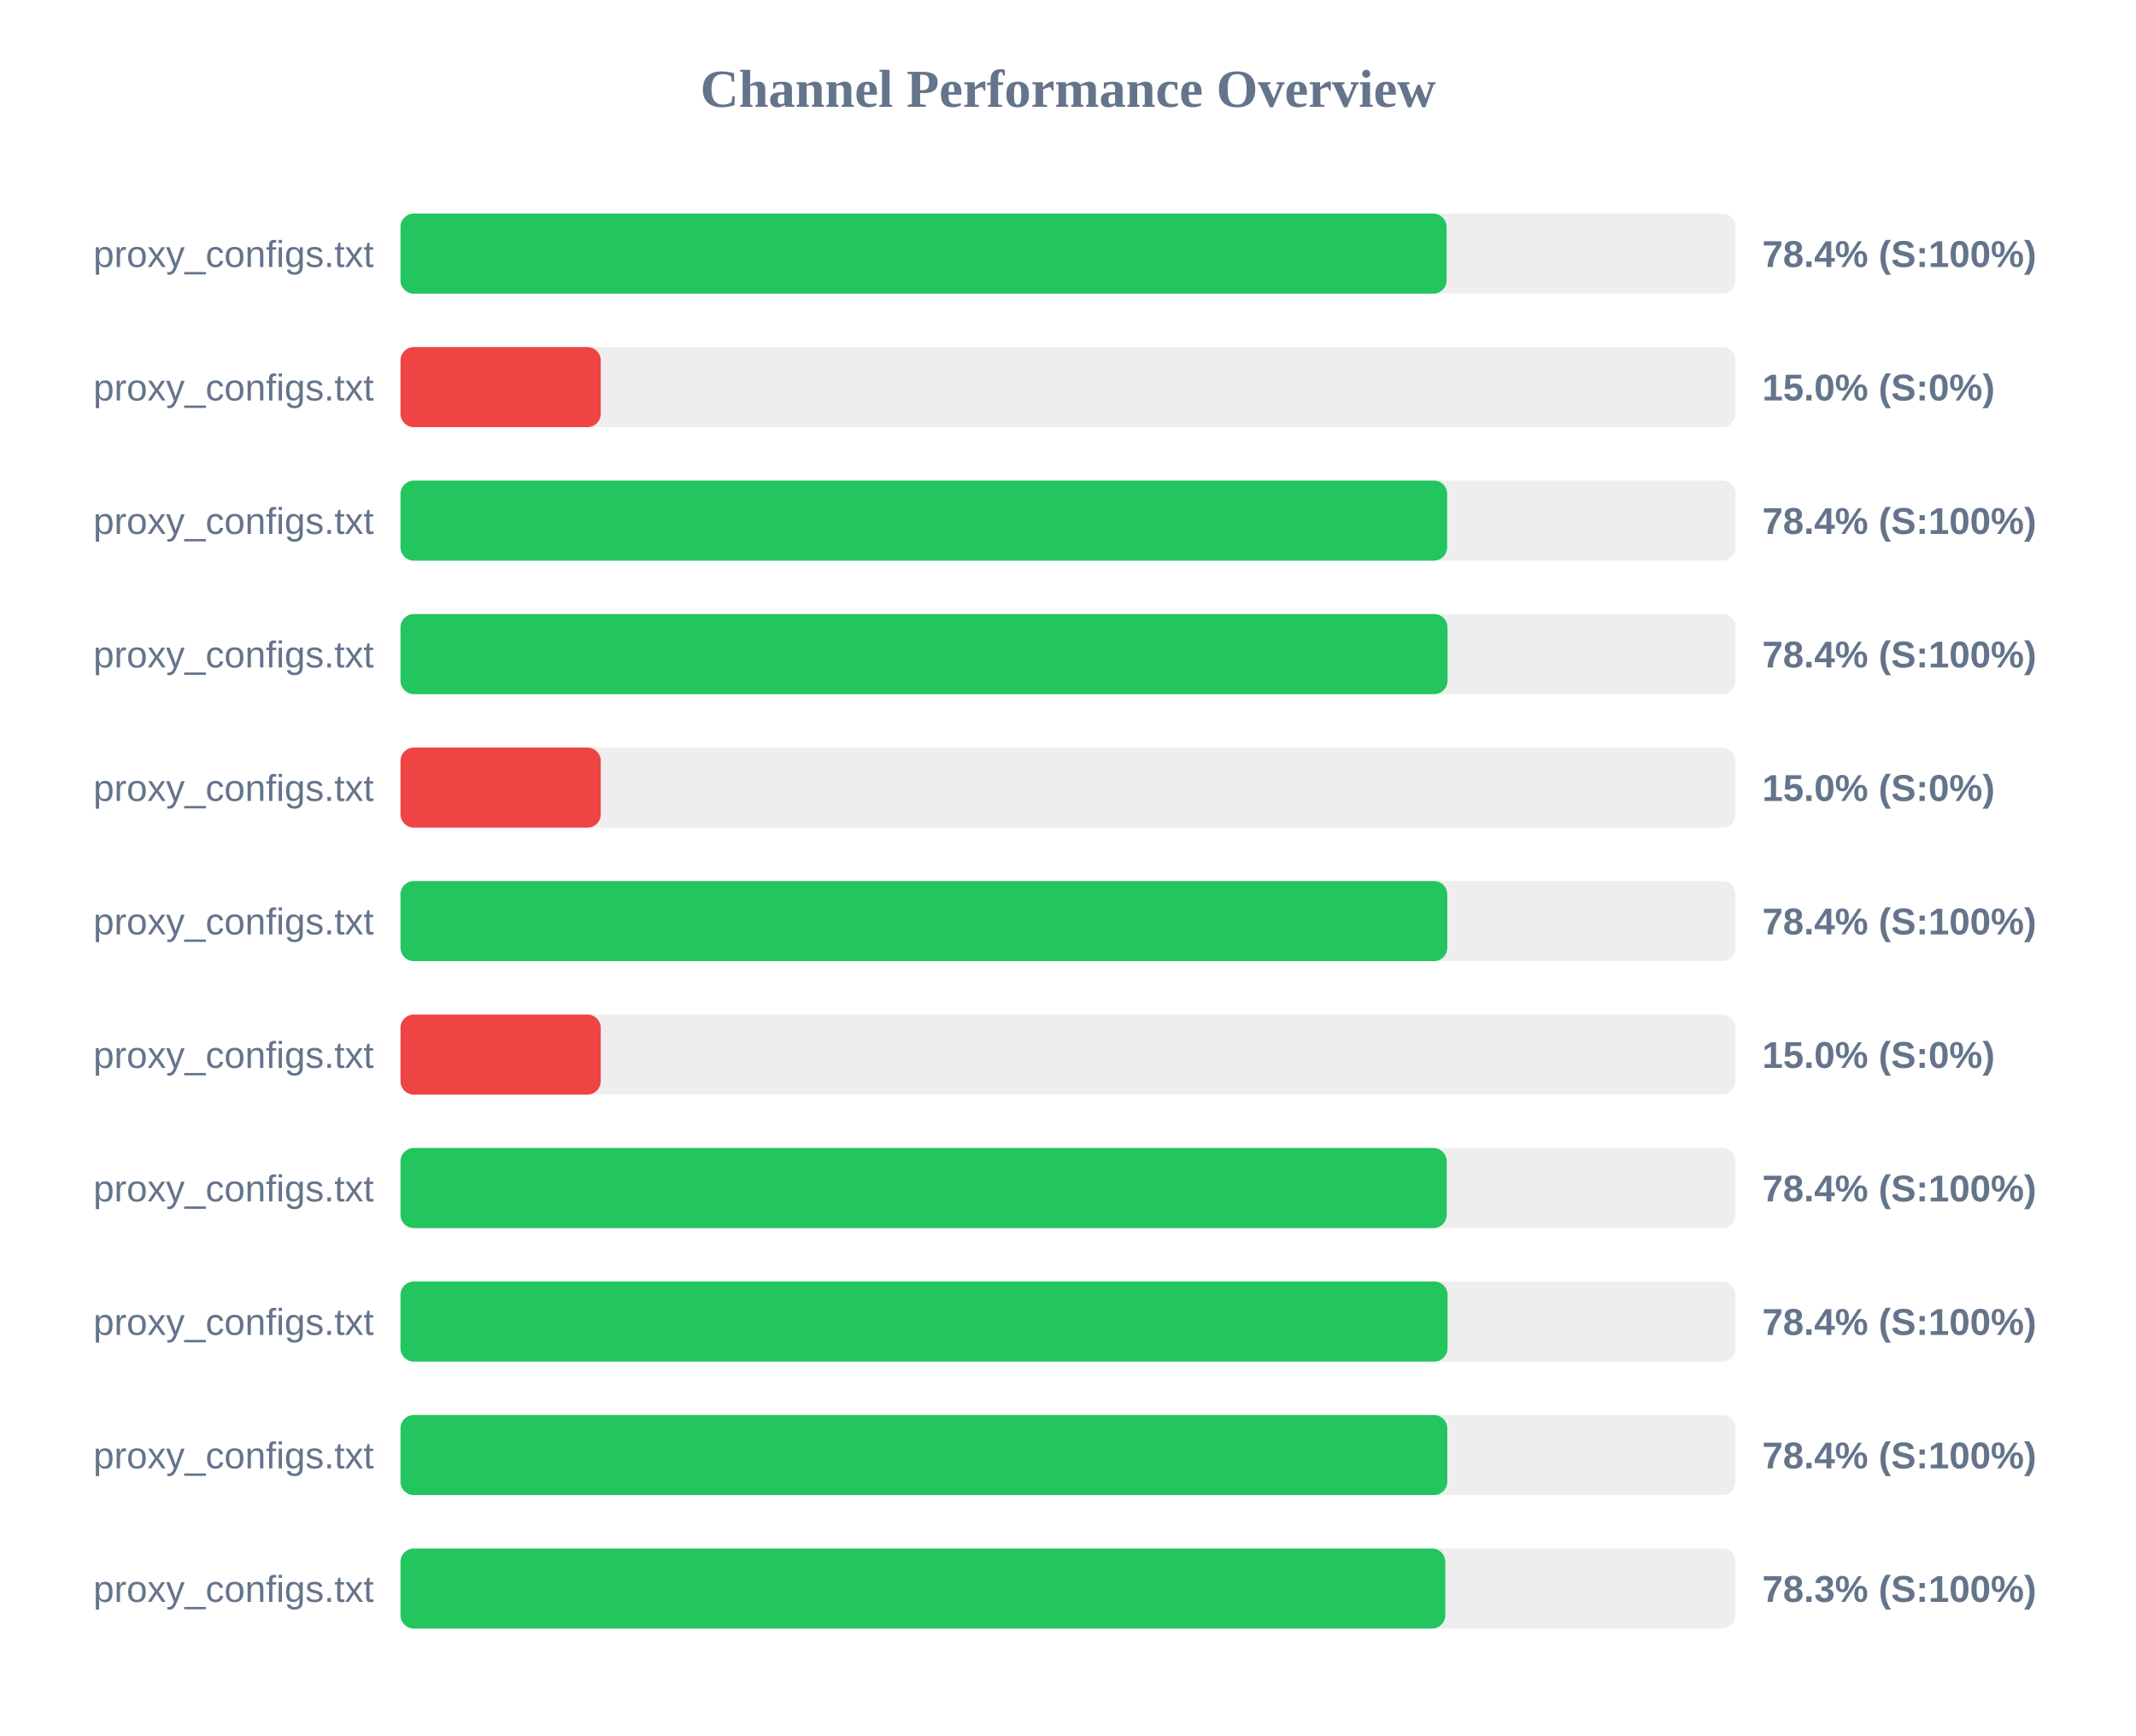
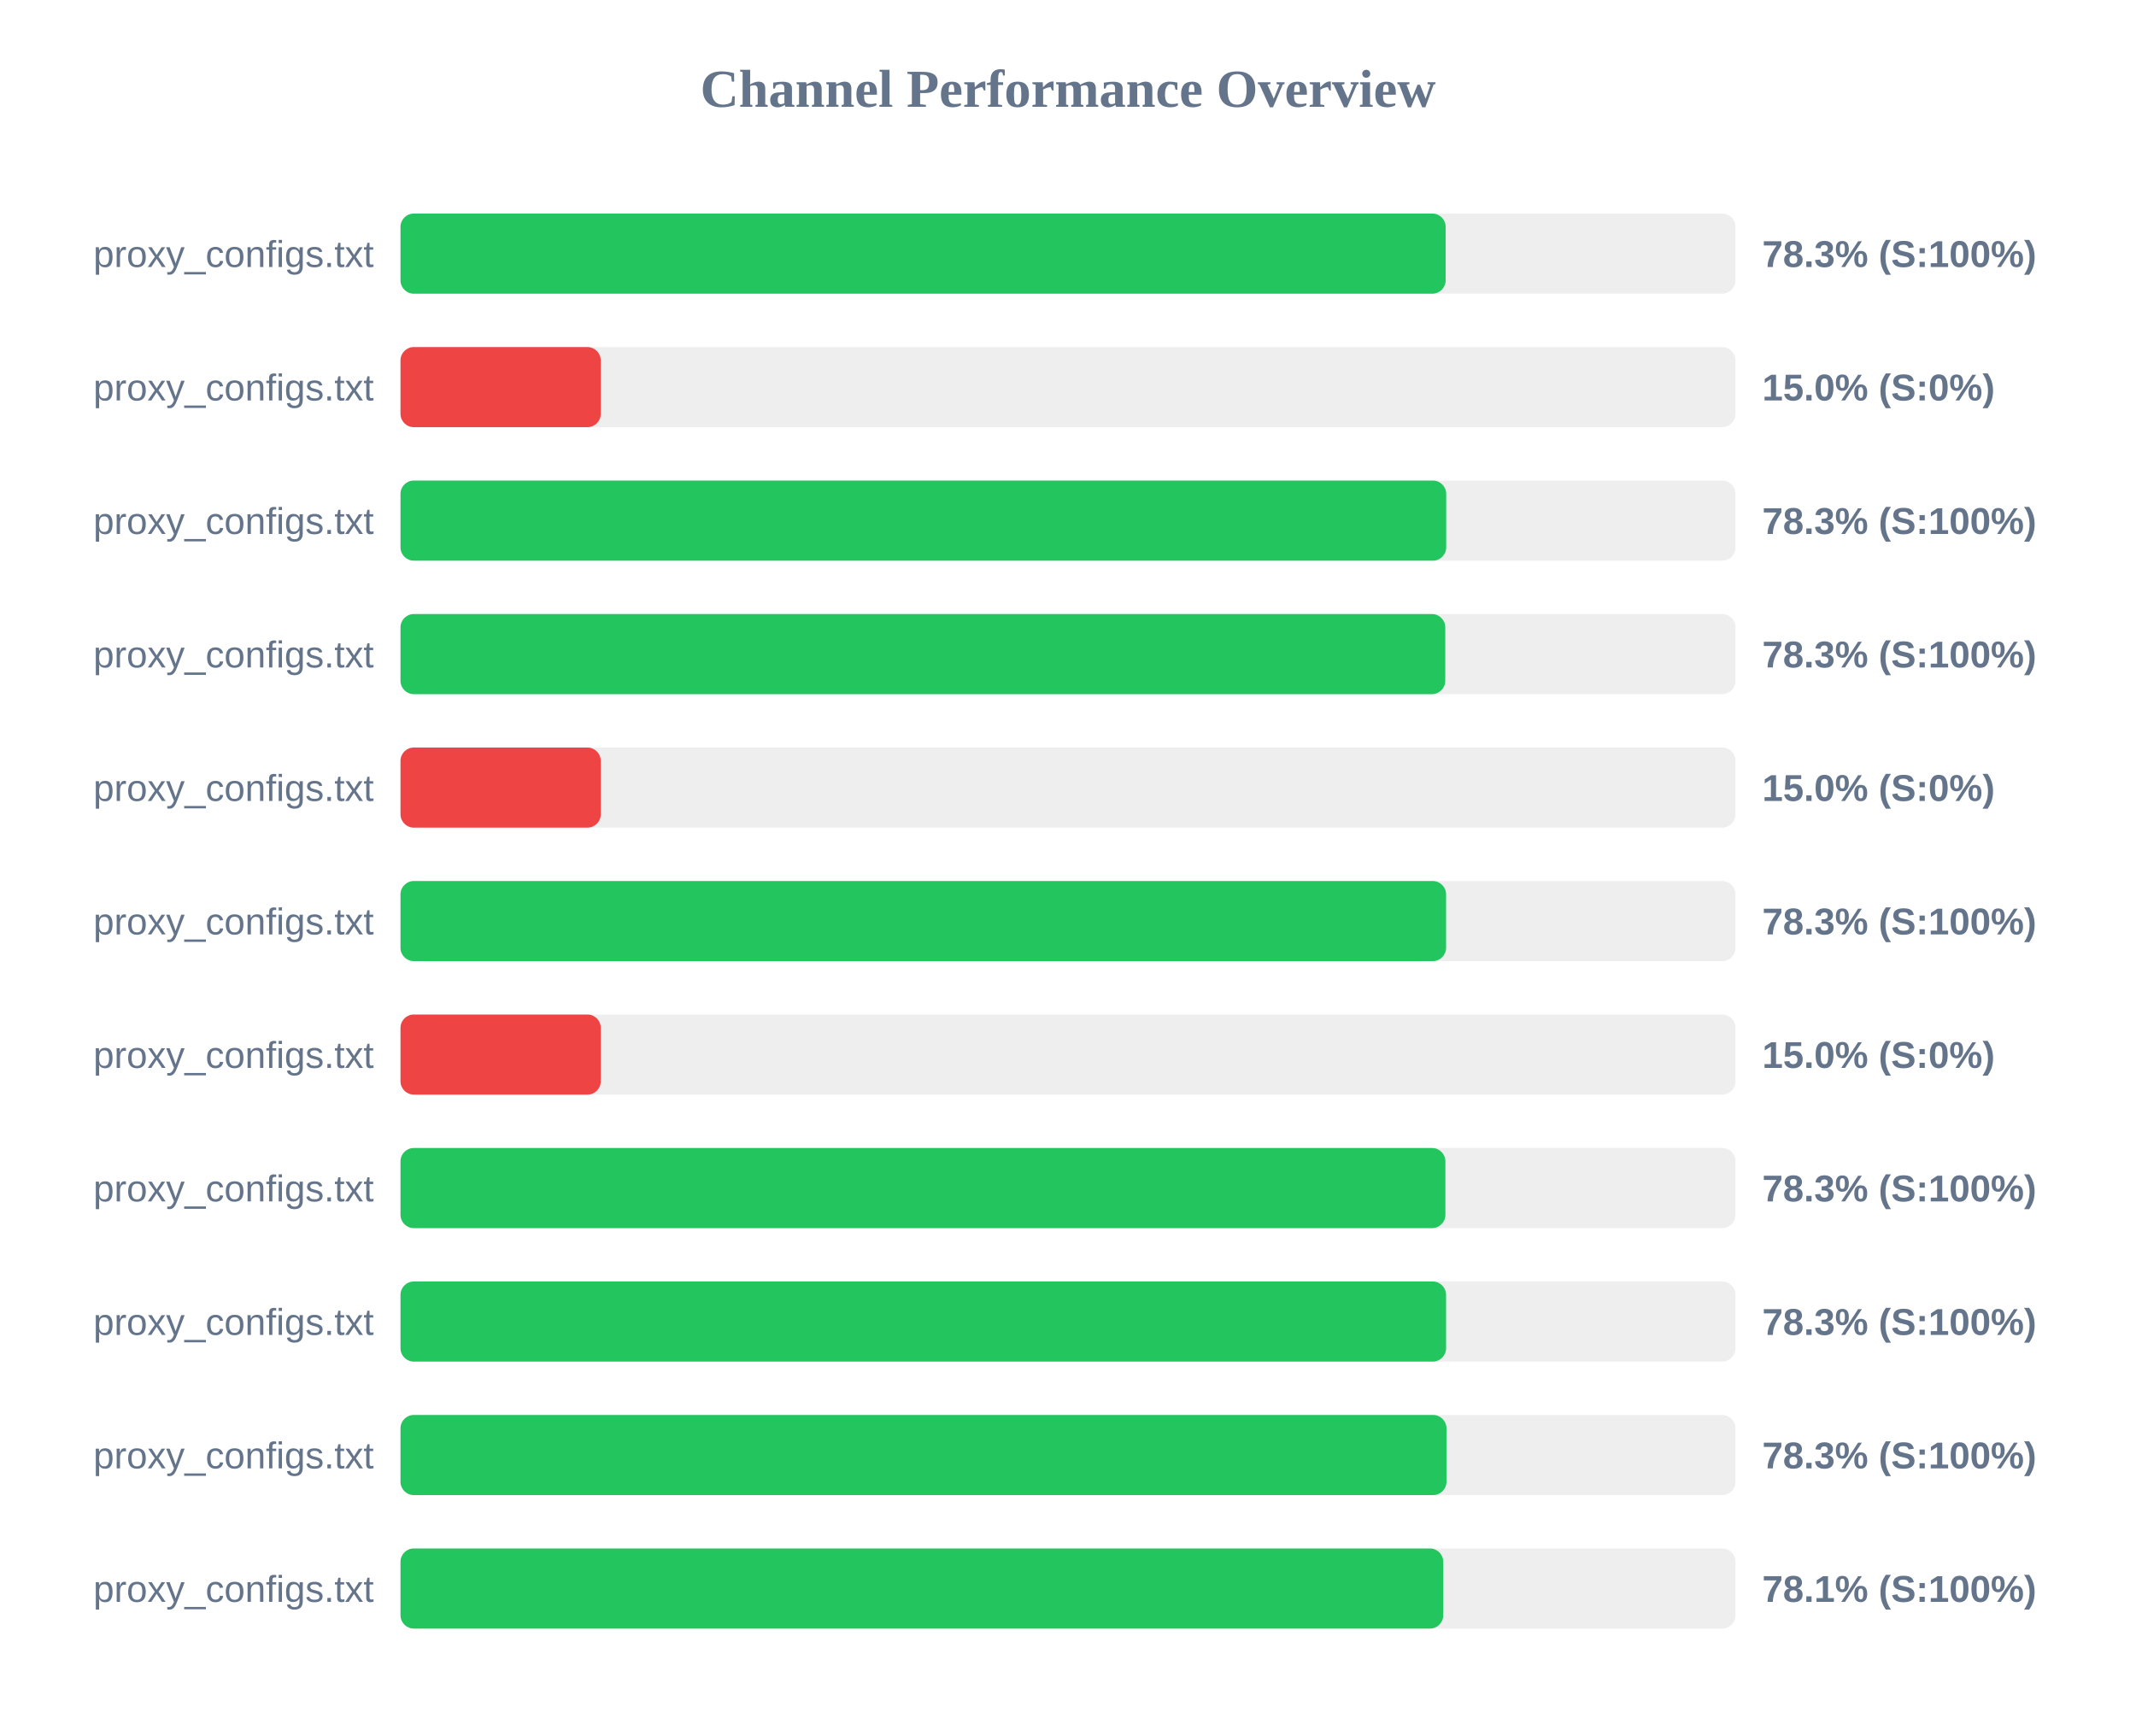
<svg xmlns="http://www.w3.org/2000/svg" width="800" height="650" version="1.1">
  <style>
        .row { font: 14px Arial; fill: #64748b; }
        .score { font: bold 14px Arial; fill: #64748b; }
    </style>
  <text x="400" y="40" text-anchor="middle" font-size="20px" font-weight="bold" fill="#64748b">Channel Performance Overview</text>
  <rect x="150" y="80" width="500" height="30" fill="#eee" rx="5" />
-   <rect x="150" y="80" width="391.8" height="30" fill="#22c55e" rx="5" />
+   <rect x="150" y="80" width="391.45" height="30" fill="#22c55e" rx="5" />
  <text x="140" y="100" text-anchor="end" class="row">proxy_configs.txt</text>
-   <text x="660" y="100" text-anchor="start" class="score">78.4% (S:100%)</text>
+   <text x="660" y="100" text-anchor="start" class="score">78.3% (S:100%)</text>
  <rect x="150" y="130" width="500" height="30" fill="#eee" rx="5" />
  <rect x="150" y="130" width="75.0" height="30" fill="#ef4444" rx="5" />
  <text x="140" y="150" text-anchor="end" class="row">proxy_configs.txt</text>
  <text x="660" y="150" text-anchor="start" class="score">15.0% (S:0%)</text>
  <rect x="150" y="180" width="500" height="30" fill="#eee" rx="5" />
-   <rect x="150" y="180" width="392.0" height="30" fill="#22c55e" rx="5" />
+   <rect x="150" y="180" width="391.65" height="30" fill="#22c55e" rx="5" />
  <text x="140" y="200" text-anchor="end" class="row">proxy_configs.txt</text>
-   <text x="660" y="200" text-anchor="start" class="score">78.4% (S:100%)</text>
+   <text x="660" y="200" text-anchor="start" class="score">78.3% (S:100%)</text>
  <rect x="150" y="230" width="500" height="30" fill="#eee" rx="5" />
-   <rect x="150" y="230" width="392.15" height="30" fill="#22c55e" rx="5" />
+   <rect x="150" y="230" width="391.3" height="30" fill="#22c55e" rx="5" />
  <text x="140" y="250" text-anchor="end" class="row">proxy_configs.txt</text>
-   <text x="660" y="250" text-anchor="start" class="score">78.4% (S:100%)</text>
+   <text x="660" y="250" text-anchor="start" class="score">78.3% (S:100%)</text>
  <rect x="150" y="280" width="500" height="30" fill="#eee" rx="5" />
  <rect x="150" y="280" width="75.0" height="30" fill="#ef4444" rx="5" />
  <text x="140" y="300" text-anchor="end" class="row">proxy_configs.txt</text>
  <text x="660" y="300" text-anchor="start" class="score">15.0% (S:0%)</text>
  <rect x="150" y="330" width="500" height="30" fill="#eee" rx="5" />
-   <rect x="150" y="330" width="392.05" height="30" fill="#22c55e" rx="5" />
+   <rect x="150" y="330" width="391.6" height="30" fill="#22c55e" rx="5" />
  <text x="140" y="350" text-anchor="end" class="row">proxy_configs.txt</text>
-   <text x="660" y="350" text-anchor="start" class="score">78.4% (S:100%)</text>
+   <text x="660" y="350" text-anchor="start" class="score">78.3% (S:100%)</text>
  <rect x="150" y="380" width="500" height="30" fill="#eee" rx="5" />
  <rect x="150" y="380" width="75.0" height="30" fill="#ef4444" rx="5" />
  <text x="140" y="400" text-anchor="end" class="row">proxy_configs.txt</text>
  <text x="660" y="400" text-anchor="start" class="score">15.0% (S:0%)</text>
  <rect x="150" y="430" width="500" height="30" fill="#eee" rx="5" />
-   <rect x="150" y="430" width="391.85" height="30" fill="#22c55e" rx="5" />
+   <rect x="150" y="430" width="391.35" height="30" fill="#22c55e" rx="5" />
  <text x="140" y="450" text-anchor="end" class="row">proxy_configs.txt</text>
-   <text x="660" y="450" text-anchor="start" class="score">78.4% (S:100%)</text>
+   <text x="660" y="450" text-anchor="start" class="score">78.3% (S:100%)</text>
  <rect x="150" y="480" width="500" height="30" fill="#eee" rx="5" />
-   <rect x="150" y="480" width="392.15" height="30" fill="#22c55e" rx="5" />
+   <rect x="150" y="480" width="391.6" height="30" fill="#22c55e" rx="5" />
  <text x="140" y="500" text-anchor="end" class="row">proxy_configs.txt</text>
-   <text x="660" y="500" text-anchor="start" class="score">78.4% (S:100%)</text>
+   <text x="660" y="500" text-anchor="start" class="score">78.3% (S:100%)</text>
  <rect x="150" y="530" width="500" height="30" fill="#eee" rx="5" />
-   <rect x="150" y="530" width="392.05" height="30" fill="#22c55e" rx="5" />
+   <rect x="150" y="530" width="391.75" height="30" fill="#22c55e" rx="5" />
  <text x="140" y="550" text-anchor="end" class="row">proxy_configs.txt</text>
-   <text x="660" y="550" text-anchor="start" class="score">78.4% (S:100%)</text>
+   <text x="660" y="550" text-anchor="start" class="score">78.3% (S:100%)</text>
  <rect x="150" y="580" width="500" height="30" fill="#eee" rx="5" />
-   <rect x="150" y="580" width="391.3" height="30" fill="#22c55e" rx="5" />
+   <rect x="150" y="580" width="390.55" height="30" fill="#22c55e" rx="5" />
  <text x="140" y="600" text-anchor="end" class="row">proxy_configs.txt</text>
-   <text x="660" y="600" text-anchor="start" class="score">78.3% (S:100%)</text>
+   <text x="660" y="600" text-anchor="start" class="score">78.1% (S:100%)</text>
</svg>
